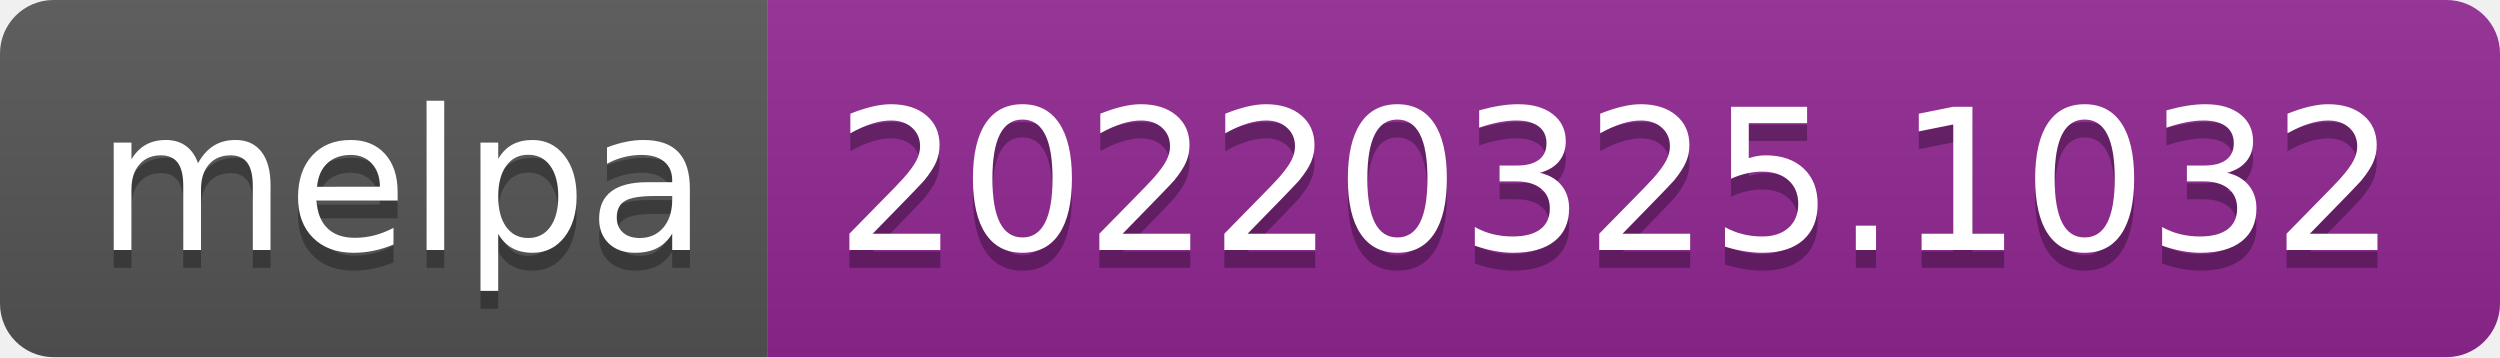
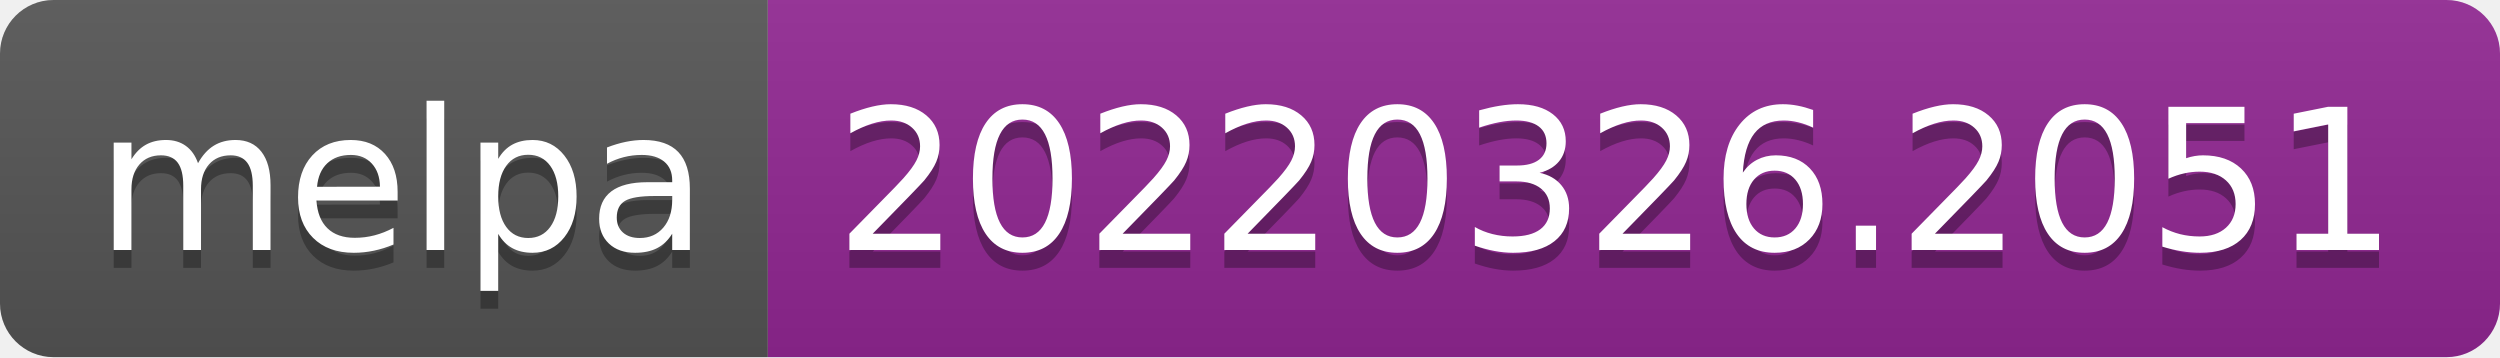
- <svg xmlns="http://www.w3.org/2000/svg" width="140" height="20" role="img" aria-label="melpa: 20220325.1032">
+ <svg xmlns="http://www.w3.org/2000/svg" width="140" height="20" role="img" aria-label="melpa: 20220326.2051">
  <linearGradient id="s" x2="0" y2="100%">
    <stop offset="0" stop-color="#bbb" stop-opacity=".1" />
    <stop offset="1" stop-opacity=".1" />
  </linearGradient>
  <clipPath id="r">
    <rect width="140" height="20" rx="3" fill="#fff" />
  </clipPath>
  <g clip-path="url(#r)">
    <rect width="43" height="20" fill="#555" />
    <rect x="43" width="97" height="20" fill="#922793" />
    <rect width="140" height="20" fill="url(#s)" />
  </g>
  <g fill="#fff" text-anchor="middle" font-family="Verdana,Geneva,DejaVu Sans,sans-serif" text-rendering="geometricPrecision" font-size="110">
    <text aria-hidden="true" x="225" y="150" fill="#010101" fill-opacity=".3" transform="scale(.1)" textLength="330">melpa</text>
    <text x="225" y="140" transform="scale(.1)" fill="#fff" textLength="330">melpa</text>
-     <text aria-hidden="true" x="905" y="150" fill="#010101" fill-opacity=".3" transform="scale(.1)" textLength="870">20220325.1032</text>
-     <text x="905" y="140" transform="scale(.1)" fill="#fff" textLength="870">20220325.1032</text>
+     <text aria-hidden="true" x="905" y="150" fill="#010101" fill-opacity=".3" transform="scale(.1)" textLength="870">20220326.2051</text>
+     <text x="905" y="140" transform="scale(.1)" fill="#fff" textLength="870">20220326.2051</text>
  </g>
</svg>
